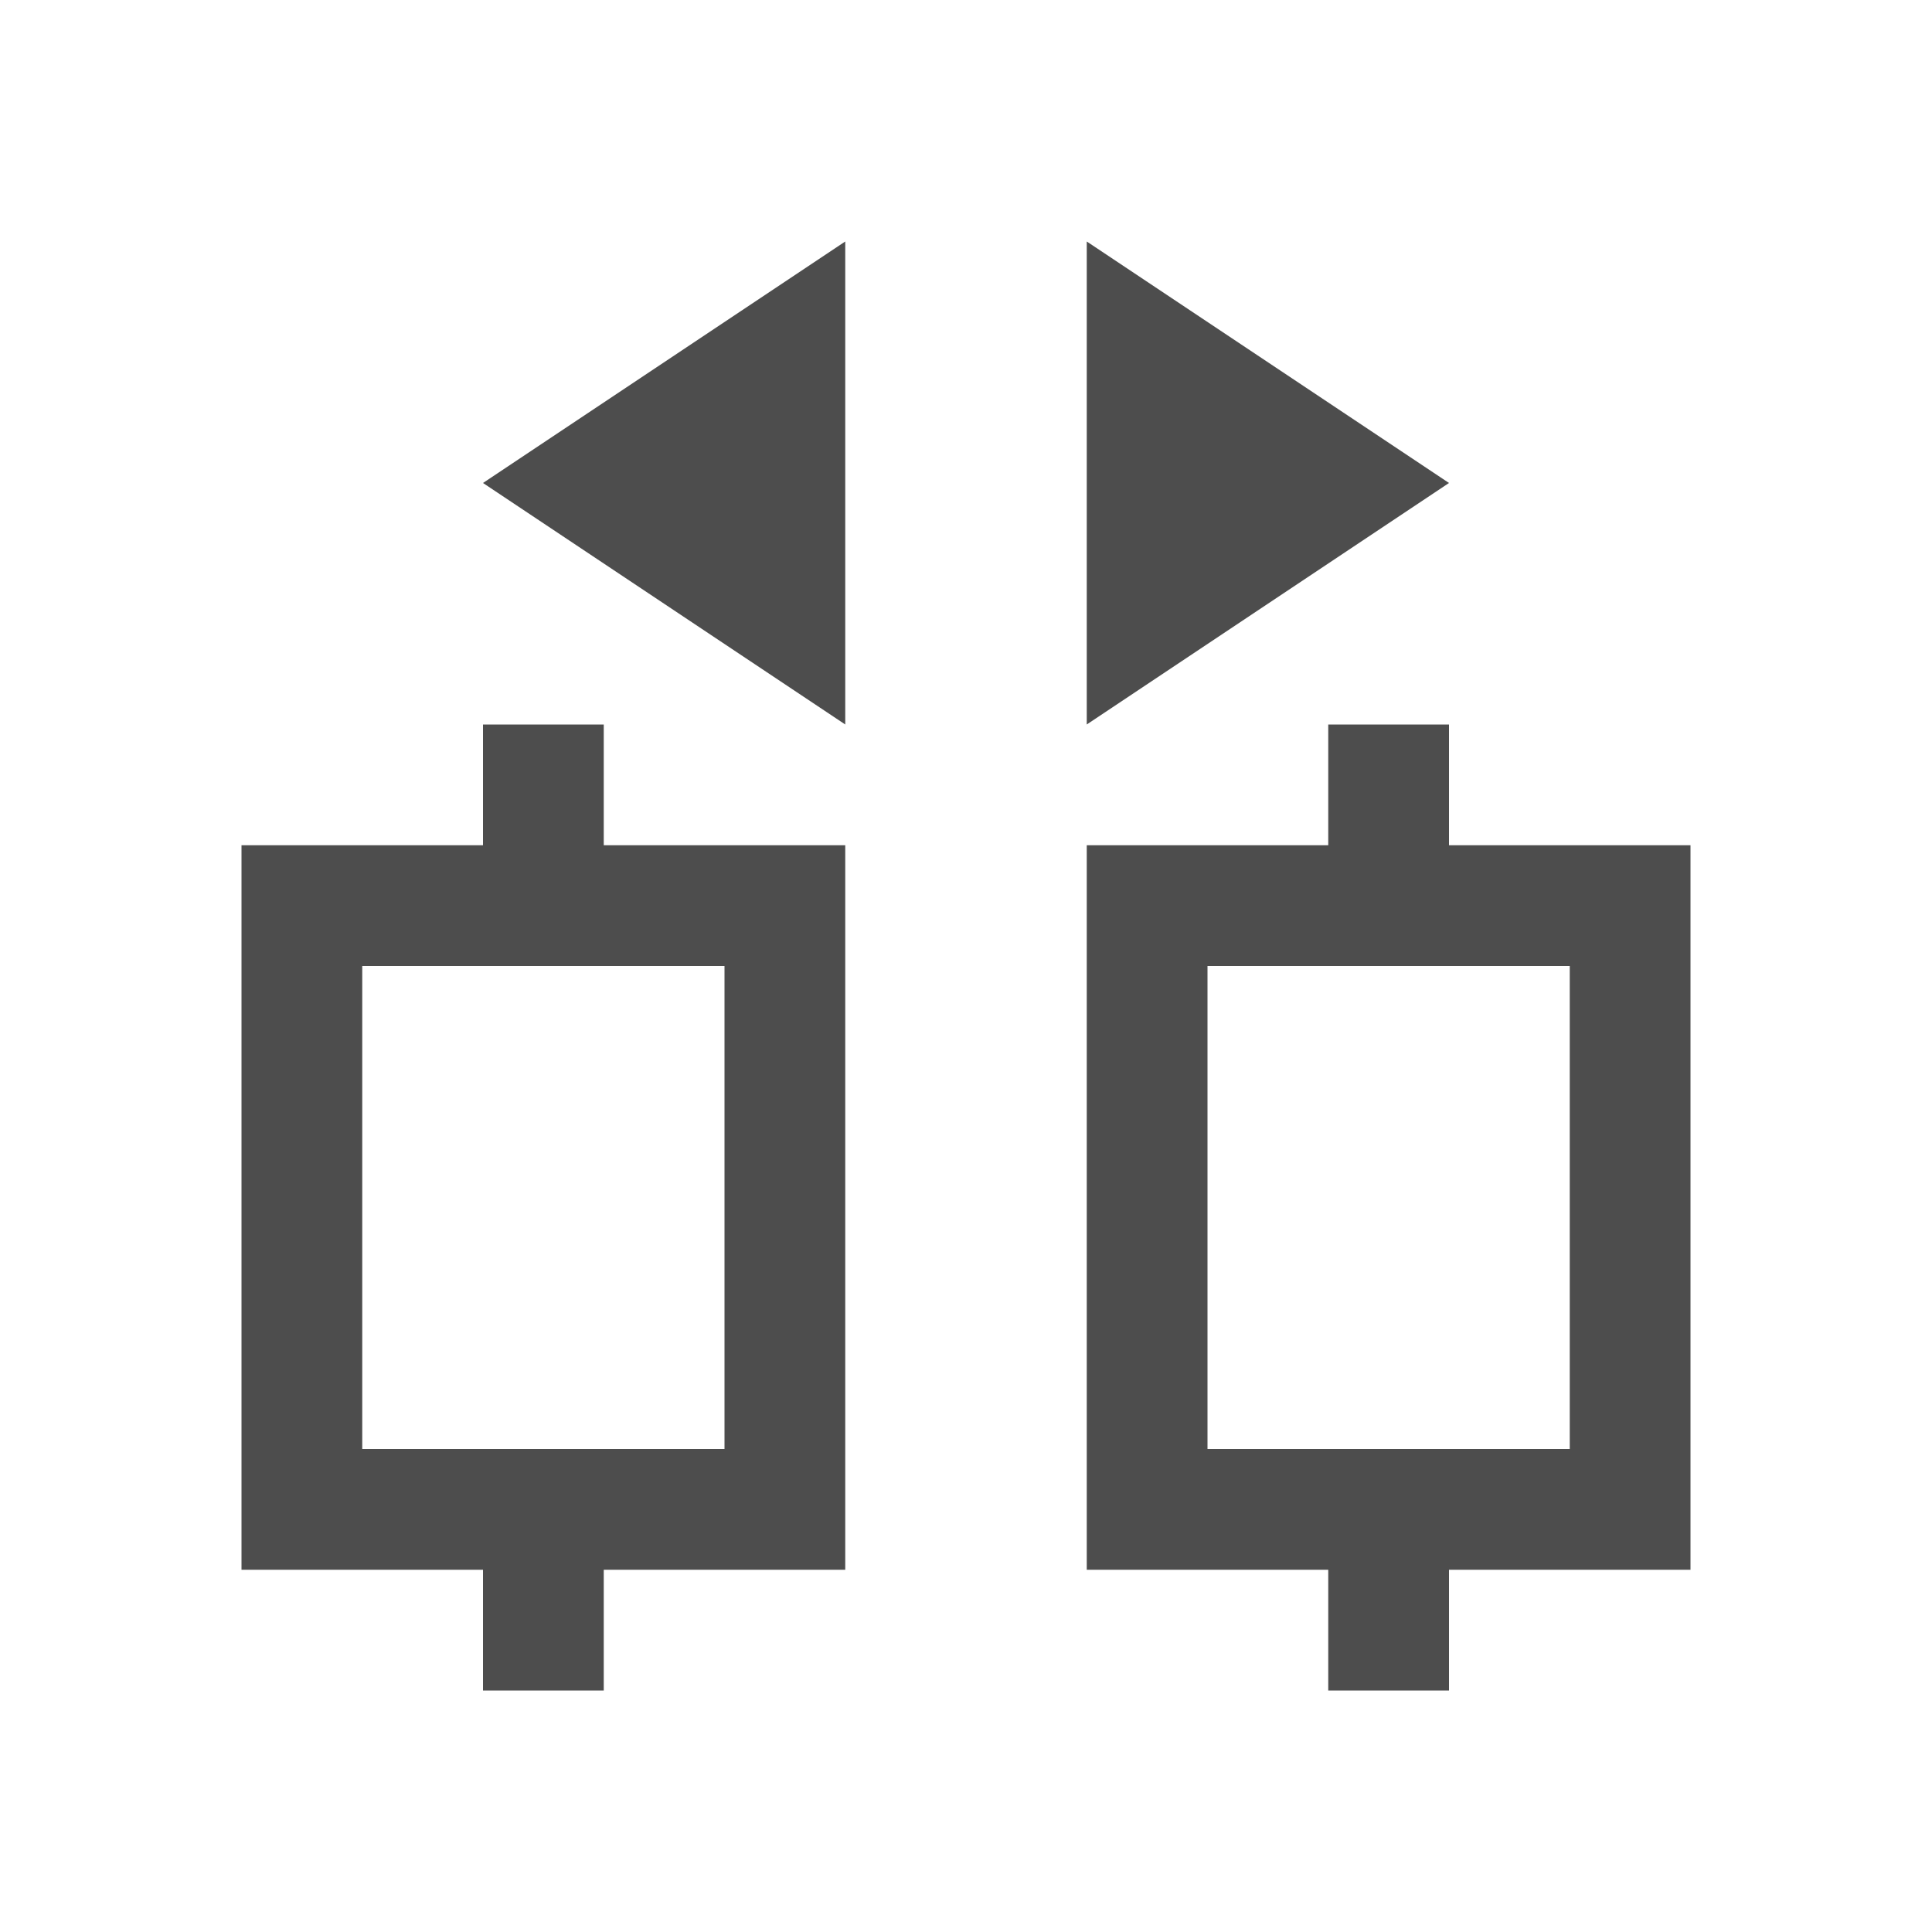
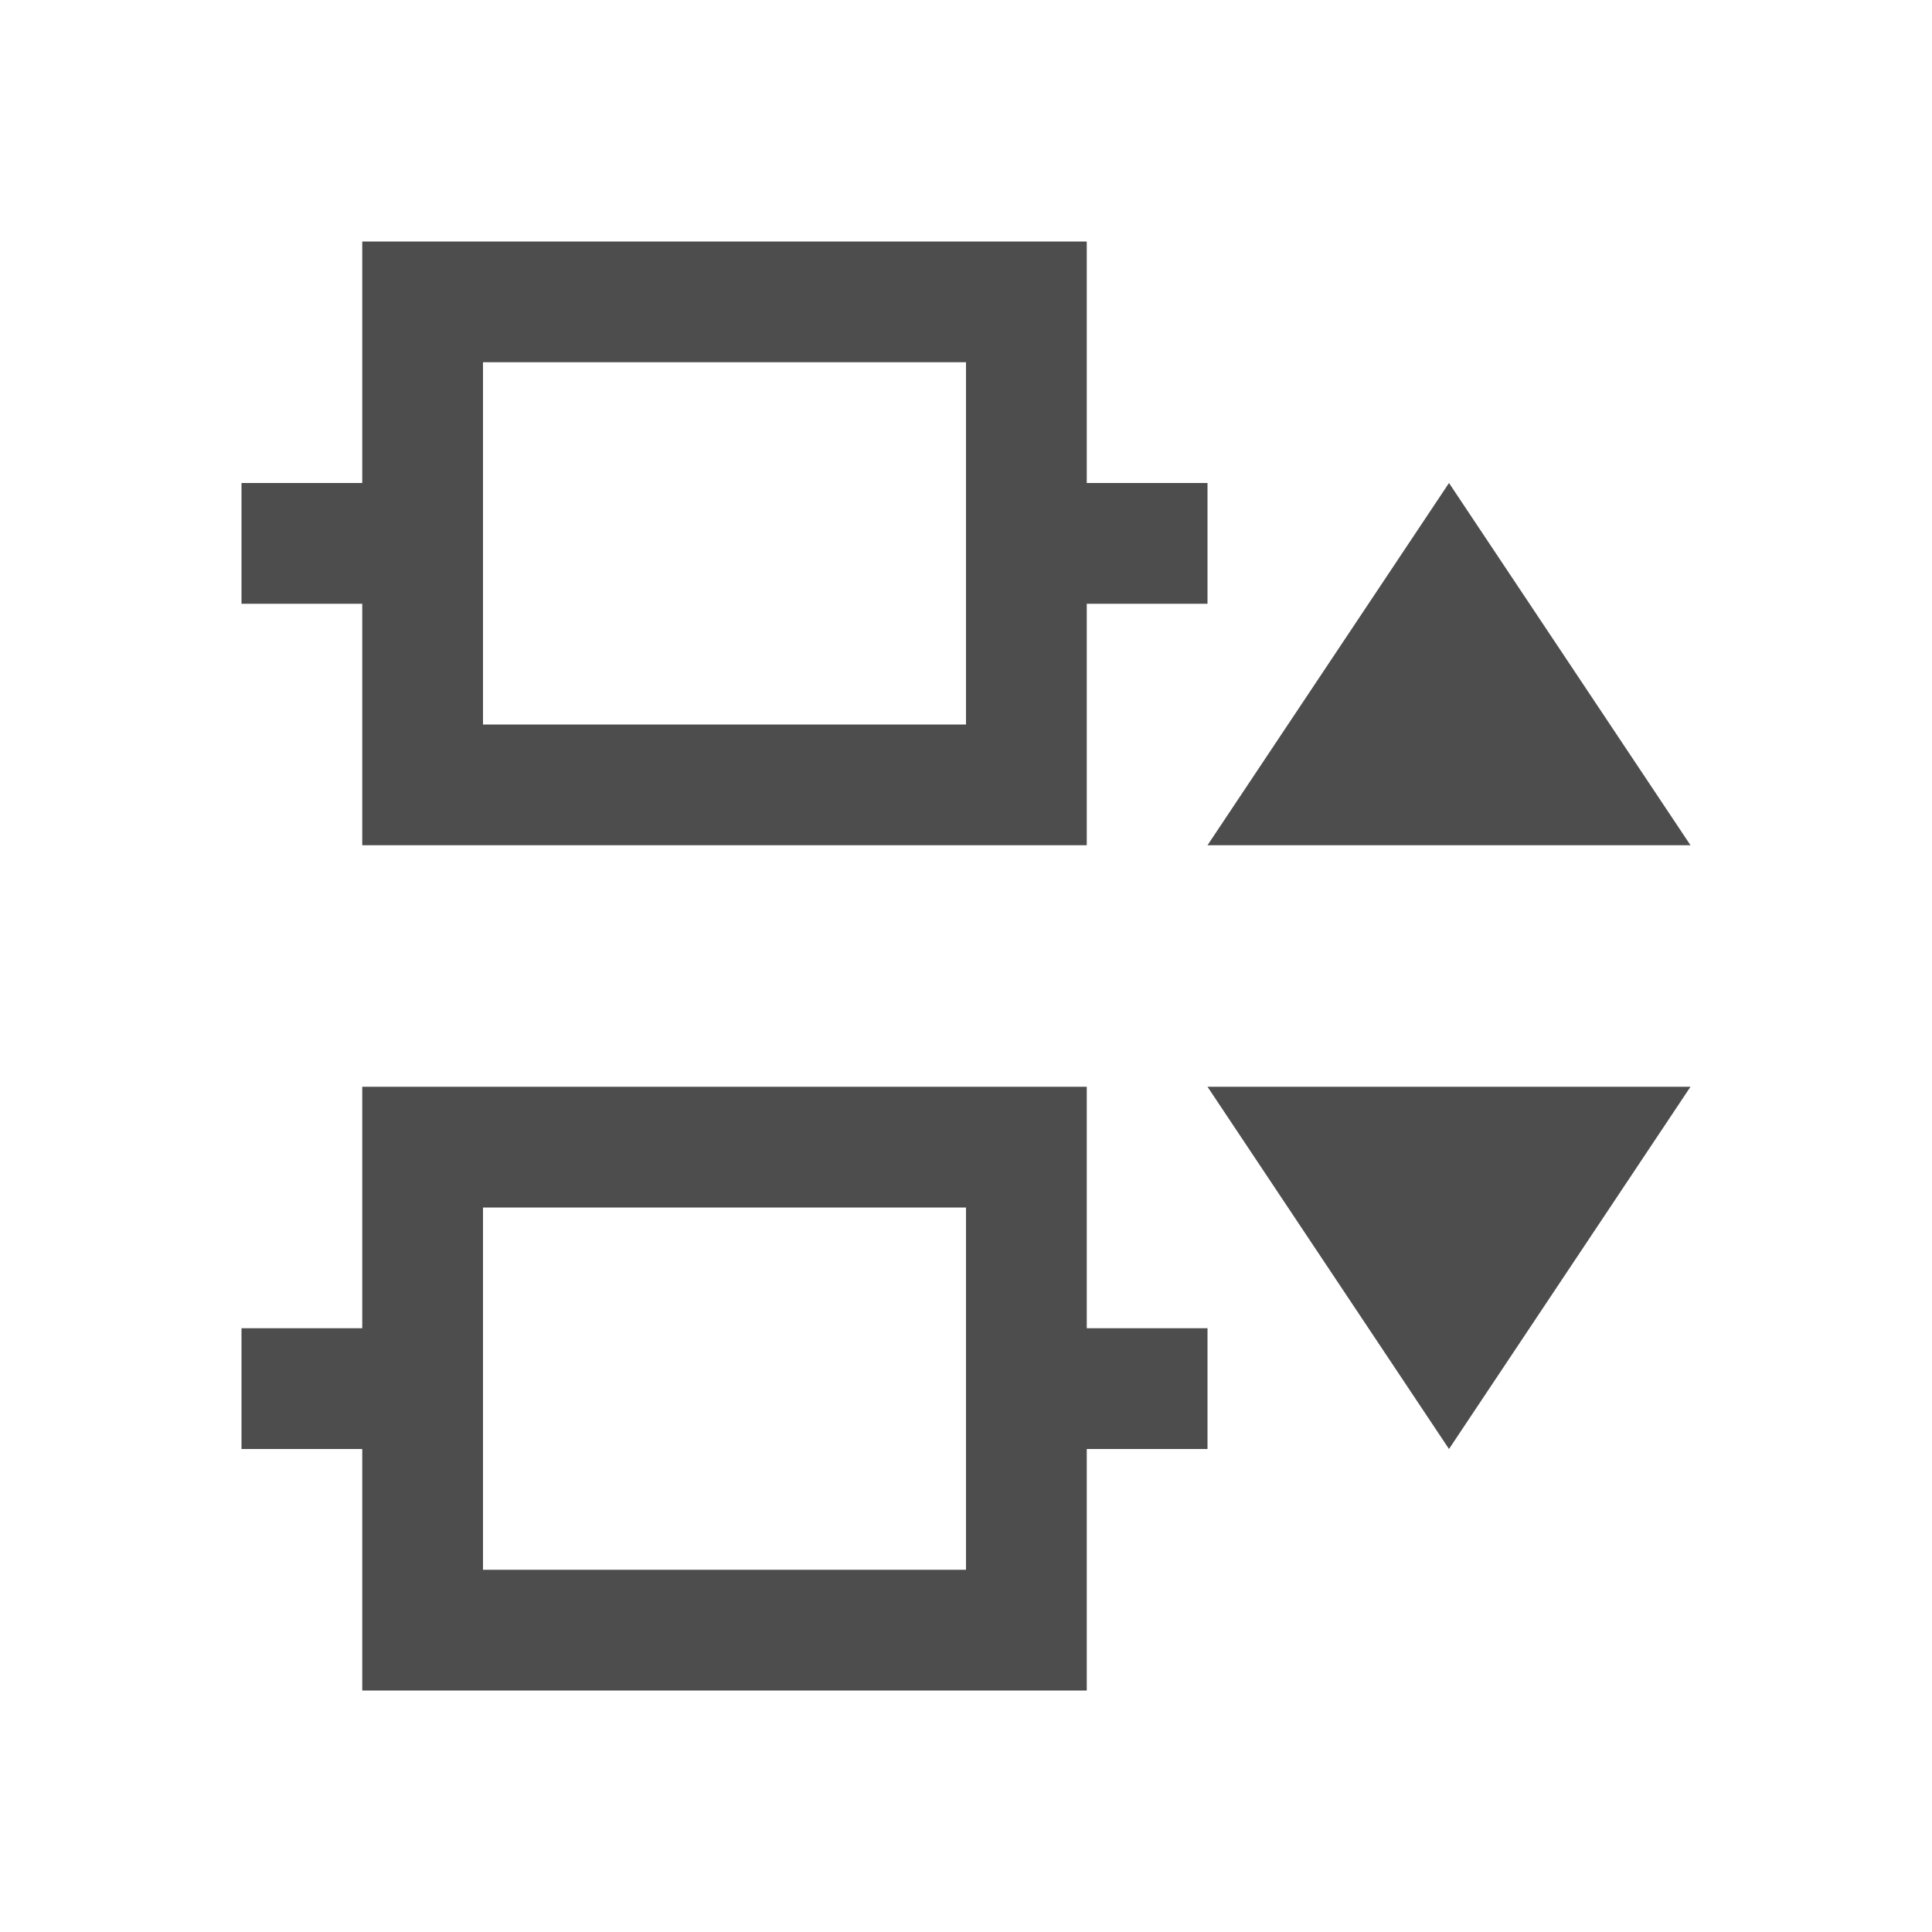
- <svg xmlns="http://www.w3.org/2000/svg" viewBox="0 0 16 16">
+ <svg xmlns="http://www.w3.org/2000/svg" viewBox="0 0 16 16" id="svg2" version="1.1">
  <defs id="defs3051">
    <style type="text/css" id="current-color-scheme">
      .ColorScheme-Text {
        color:#4d4d4d;
      }
      </style>
  </defs>
-   <path style="fill:currentColor;fill-opacity:1;stroke:none" d="M 7 2 L 4 4 L 7 6 L 7 2 z M 9 2 L 9 6 L 12 4 L 9 2 z M 4 6 L 4 7 L 2 7 L 2 12 L 2 13 L 4 13 L 4 14 L 5 14 L 5 13 L 6 13 L 7 13 L 7 7 L 6 7 L 5 7 L 5 6 L 4 6 z M 11 6 L 11 7 L 9 7 L 9 12 L 9 13 L 11 13 L 11 14 L 12 14 L 12 13 L 13 13 L 14 13 L 14 7 L 13 7 L 12 7 L 12 6 L 11 6 z M 3 8 L 6 8 L 6 12 L 3 12 L 3 8 z M 10 8 L 13 8 L 13 12 L 10 12 L 10 8 z " class="ColorScheme-Text" />
+   <path style="color:#4d4d4d;fill:currentColor;fill-opacity:1;stroke:none" d="m 14,7 -2,-3 -2,3 4,0 z m 0,2 -4,0 2,3 2,-3 z M 10,4 9,4 9,2 4,2 3,2 3,4 2,4 2,5 3,5 3,6 3,7 9,7 9,6 9,5 10,5 10,4 Z m 0,7 -1,0 0,-2 -5,0 -1,0 0,2 -1,0 0,1 1,0 0,1 0,1 6,0 0,-1 0,-1 1,0 0,-1 z M 8,3 8,6 4,6 4,3 8,3 Z m 0,7 0,3 -4,0 0,-3 4,0 z" class="ColorScheme-Text" id="path6" />
</svg>
